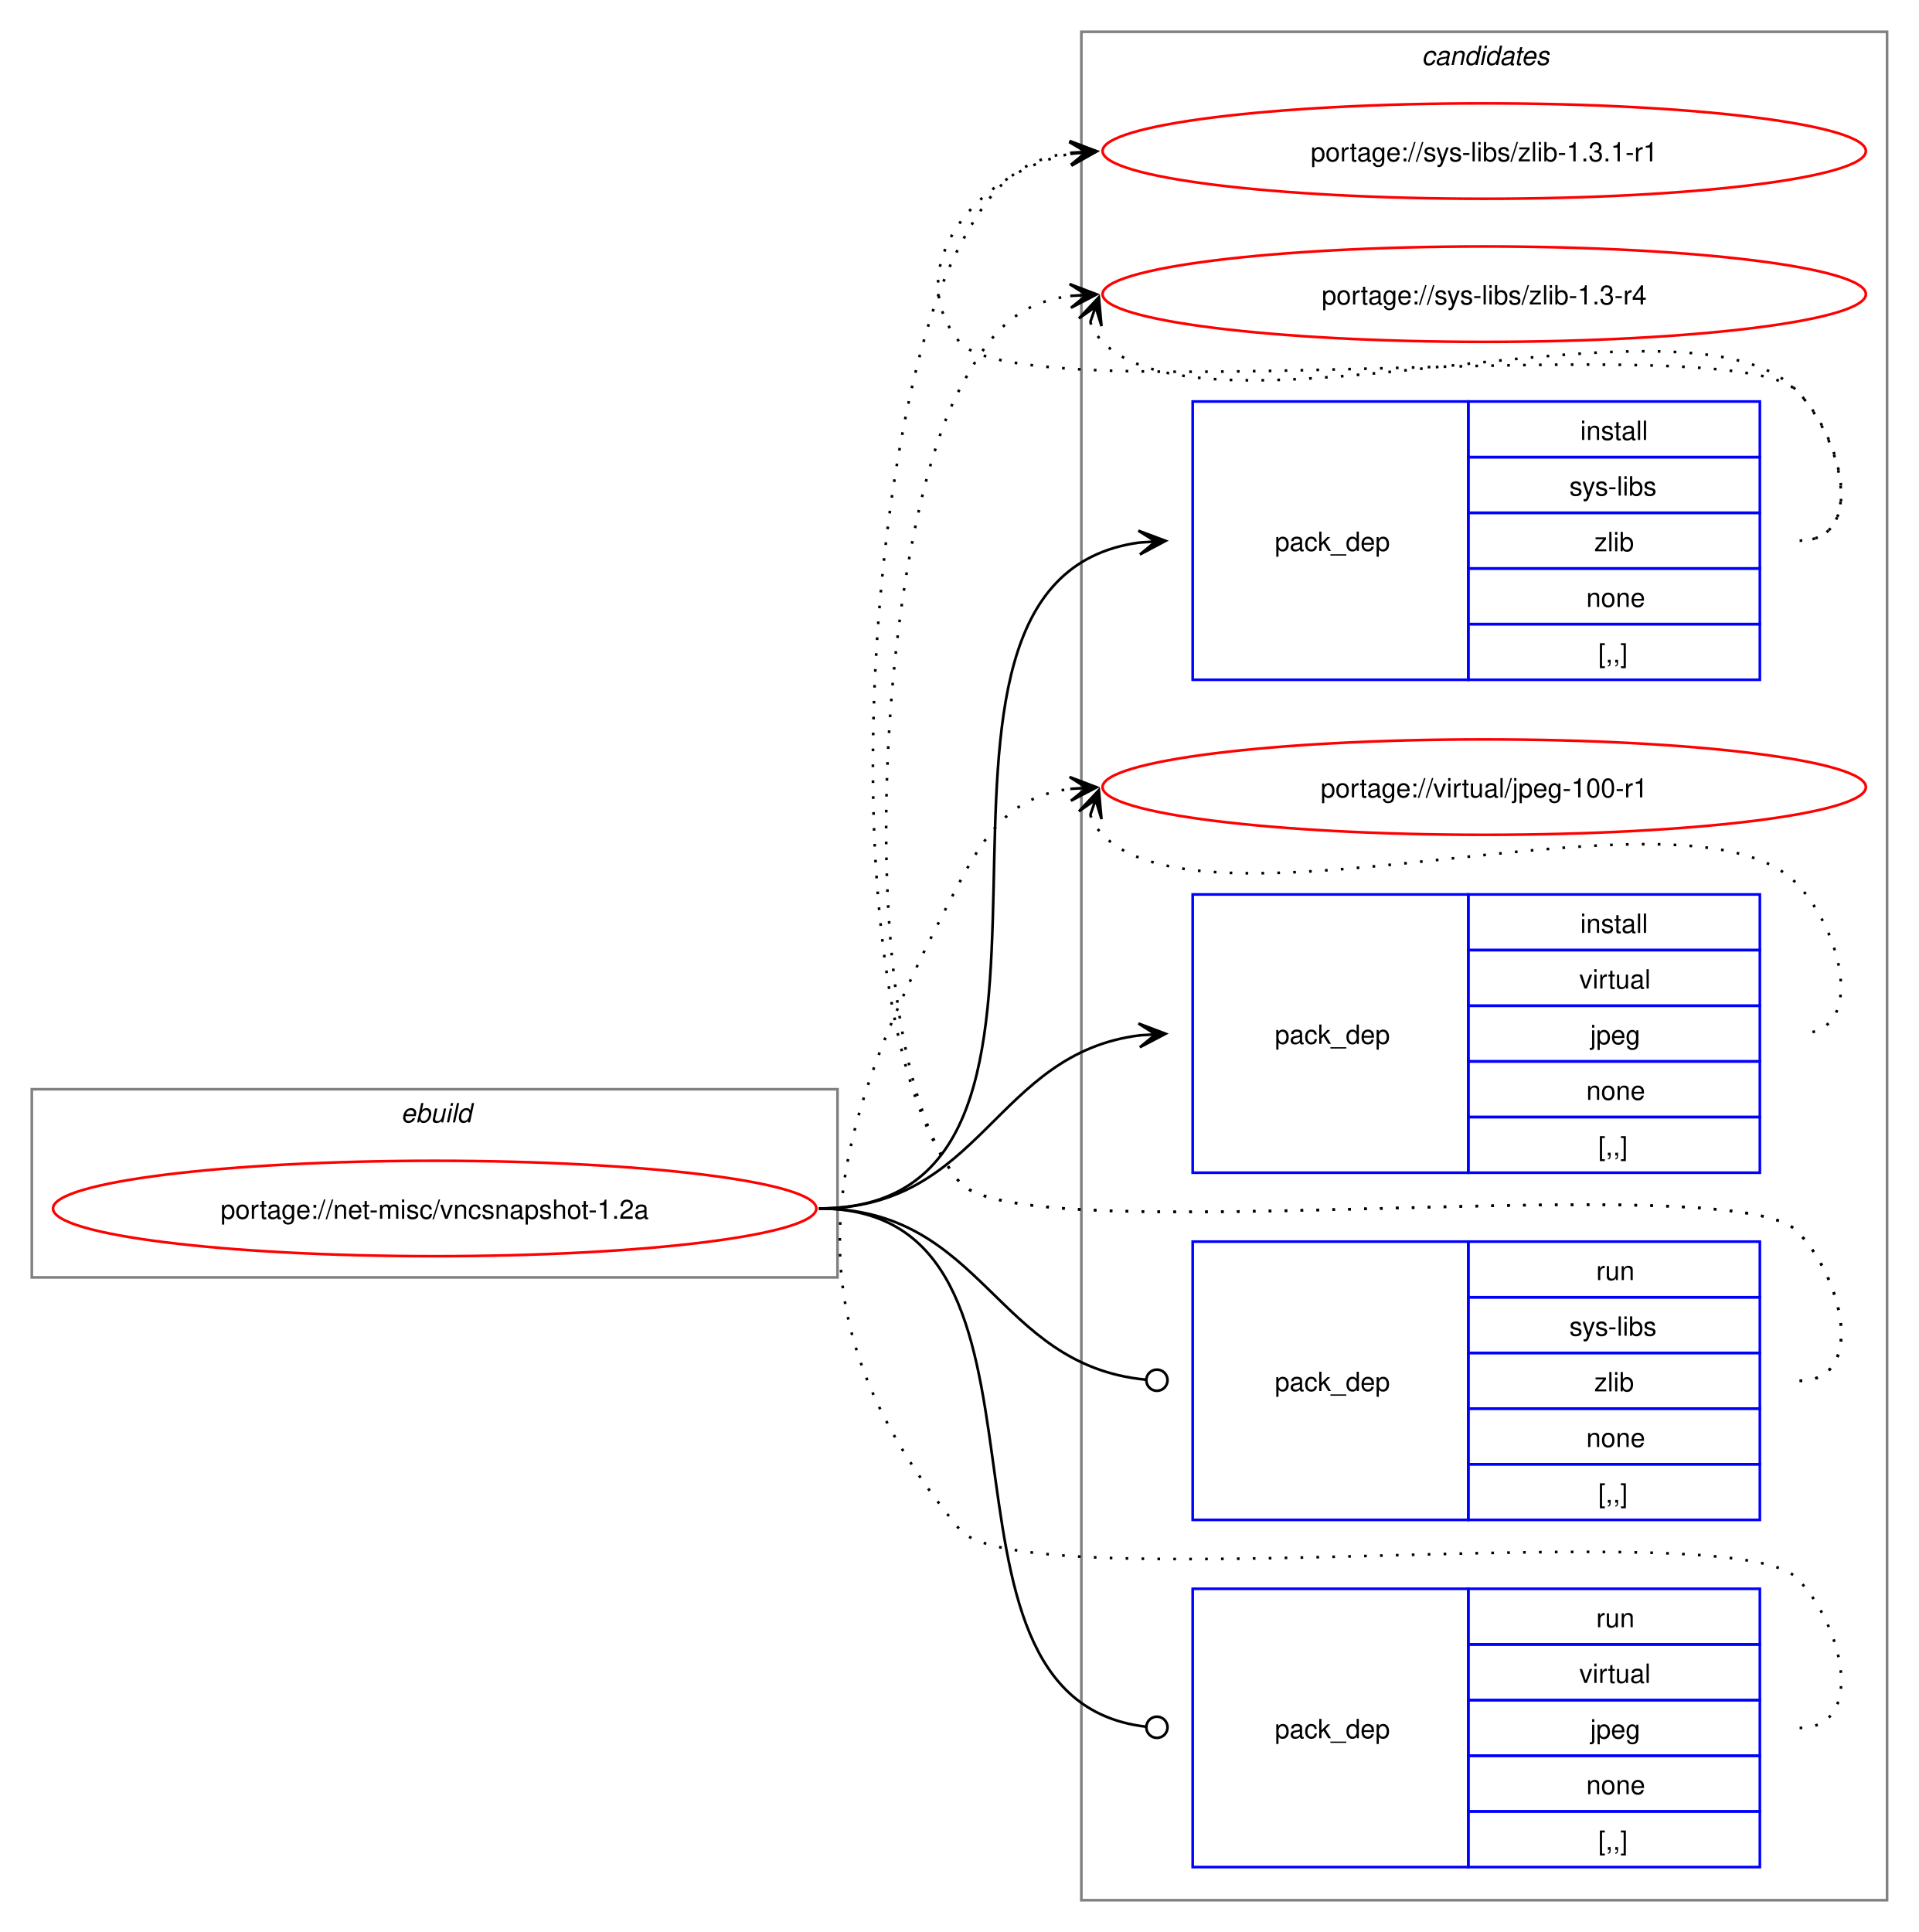
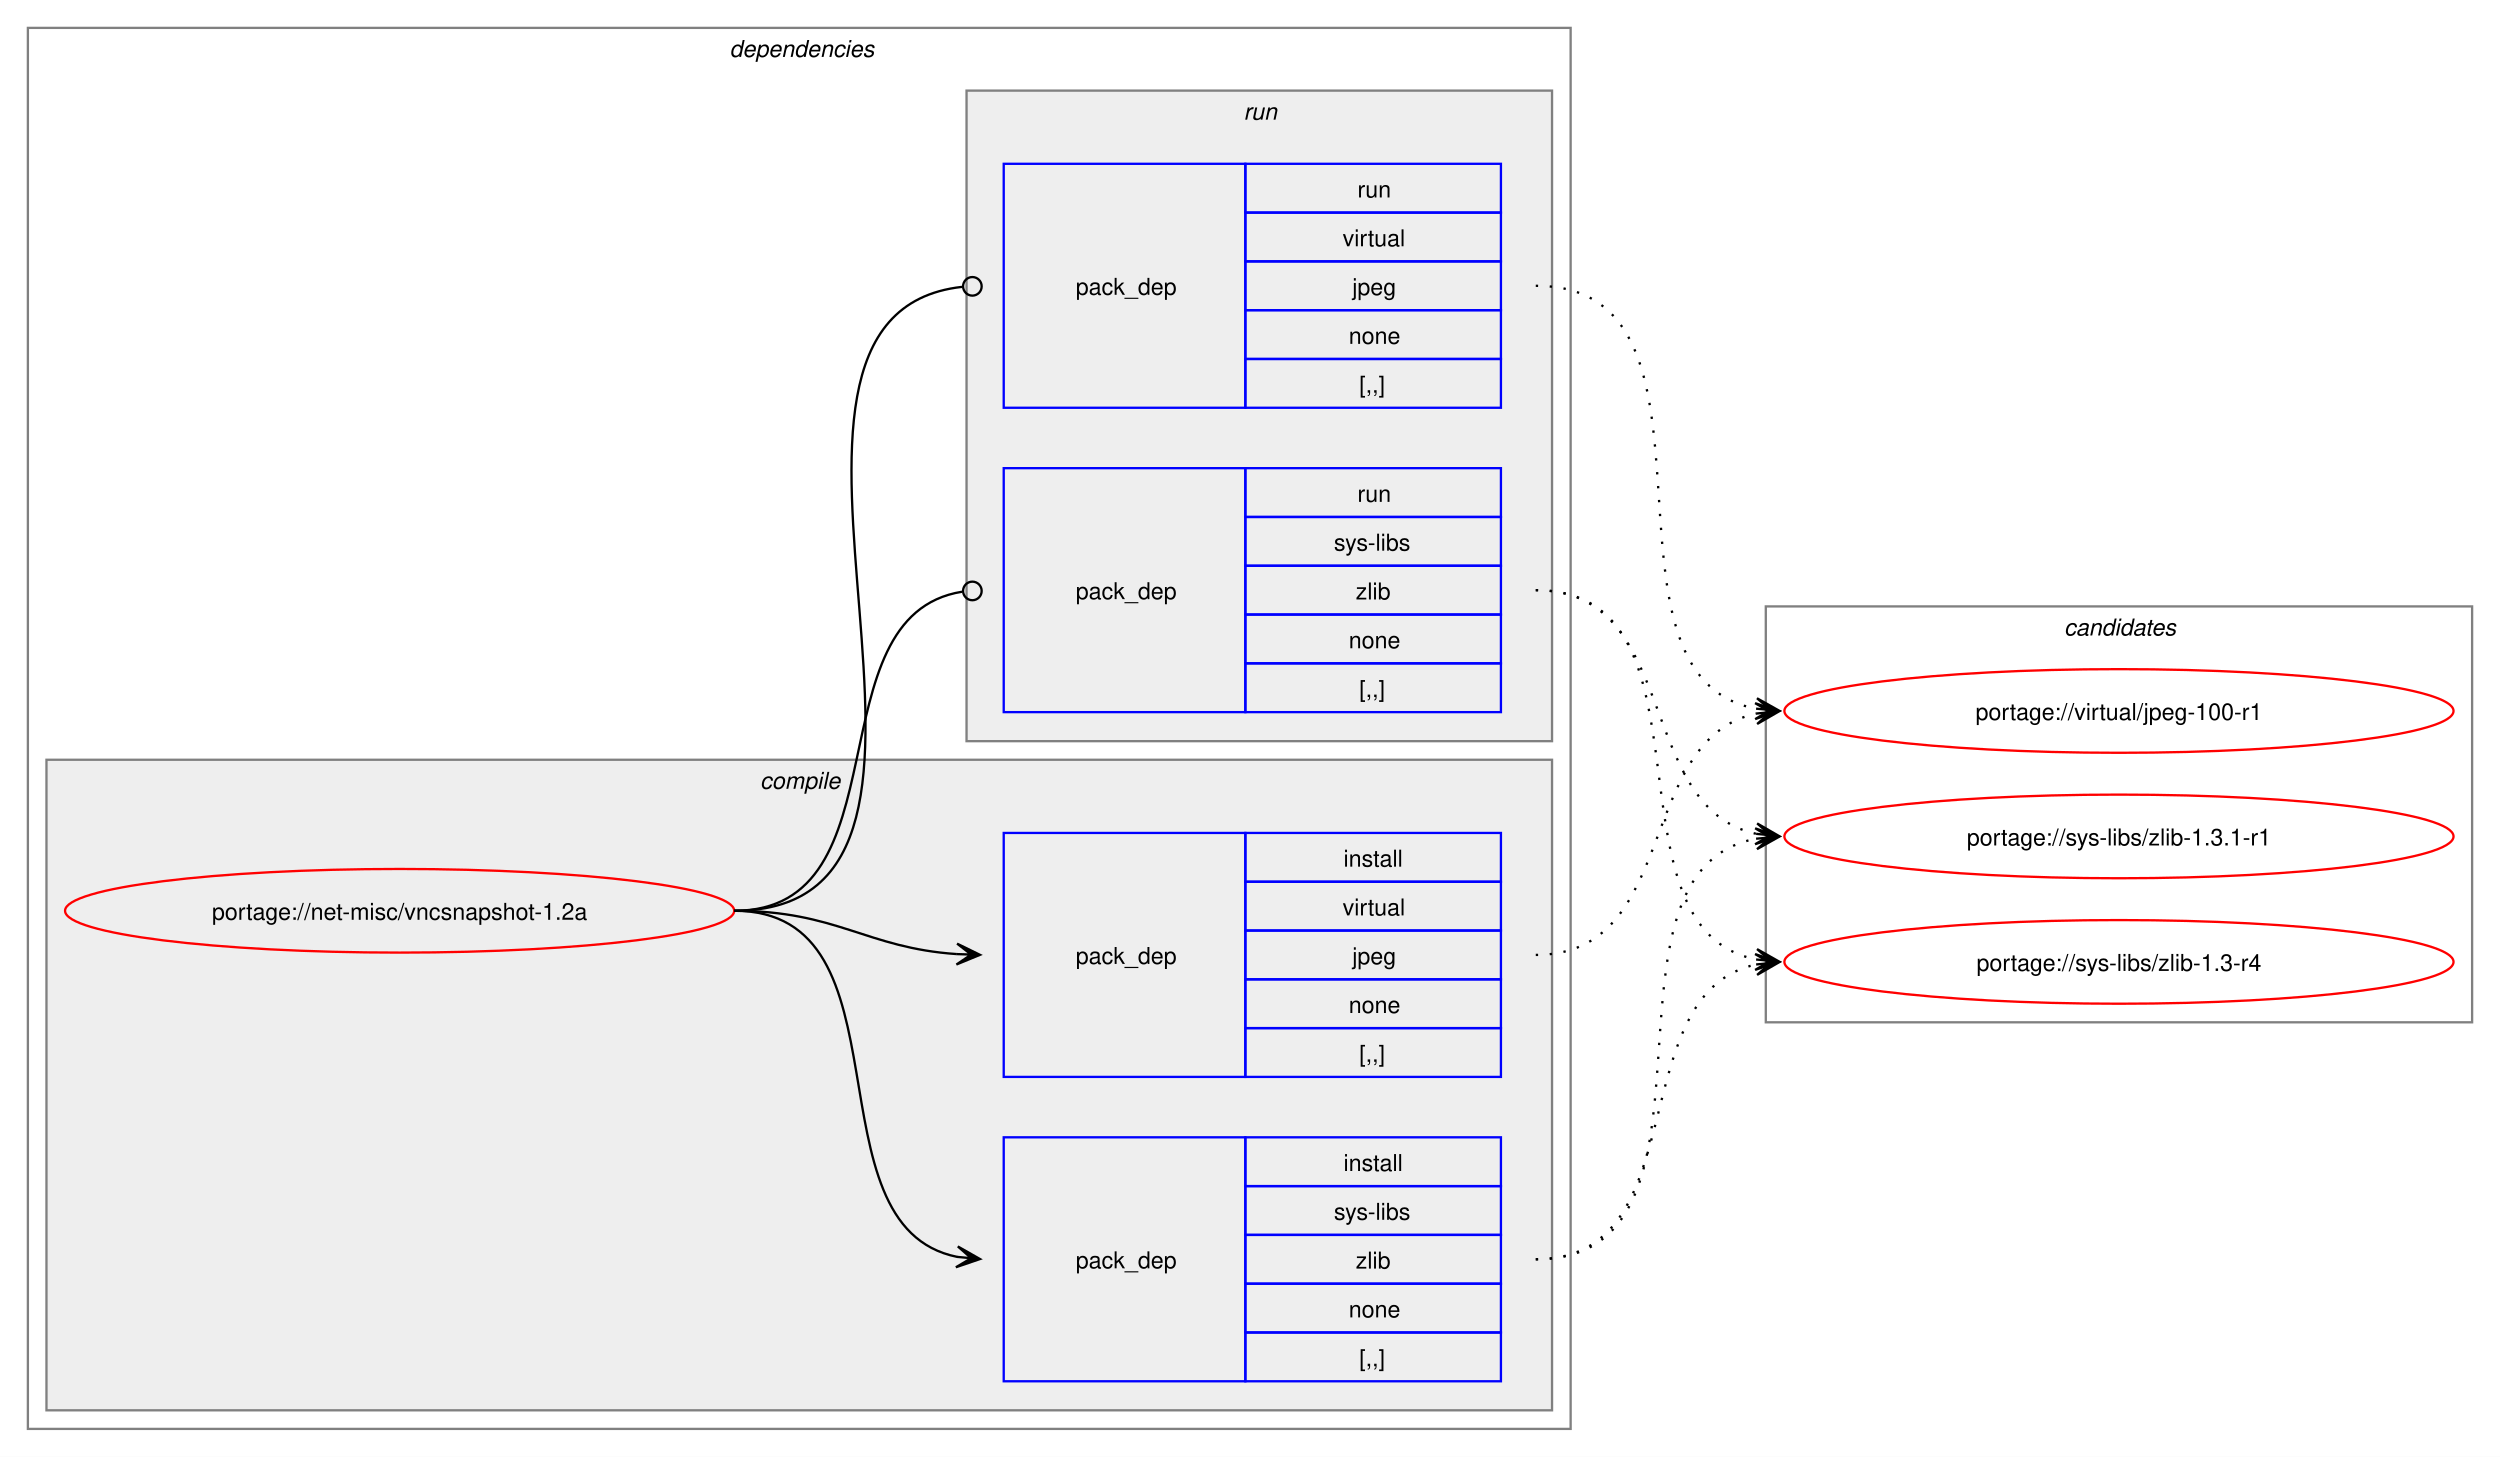
- <svg xmlns="http://www.w3.org/2000/svg" xmlns:xlink="http://www.w3.org/1999/xlink" width="724pt" height="729pt" viewBox="0.00 0.00 724.00 729.00">
-   <g id="graph0" class="graph" transform="scale(1 1) rotate(0) translate(4 725)">
-     <polygon fill="white" stroke="none" points="-4,4 -4,-725 720,-725 720,4 -4,4" />
+ <svg xmlns="http://www.w3.org/2000/svg" xmlns:xlink="http://www.w3.org/1999/xlink" width="1076pt" height="627pt" viewBox="0.00 0.00 1076.00 627.00">
+   <g id="graph0" class="graph" transform="scale(1 1) rotate(0) translate(4 623)">
+     <polygon fill="white" stroke="none" points="-4,4 -4,-623 1072,-623 1072,4 -4,4" />
+     <g id="clust2" class="cluster">
+       <polygon fill="none" stroke="gray" points="8,-8 8,-611 672,-611 672,-8 8,-8" />
+       <text text-anchor="start" x="310" y="-598.5" font-family="Helvetica,sans-Serif" font-style="italic" font-size="10.00">dependencies</text>
+     </g>
+     <g id="clust3" class="cluster">
+       <polygon fill="#eeeeee" stroke="gray" points="16,-16 16,-296 664,-296 664,-16 16,-16" />
+       <text text-anchor="start" x="323.12" y="-283.5" font-family="Helvetica,sans-Serif" font-style="italic" font-size="10.00">compile</text>
+     </g>
+     <g id="clust7" class="cluster">
+       <polygon fill="#eeeeee" stroke="gray" points="412,-304 412,-584 664,-584 664,-304 412,-304" />
+       <text text-anchor="start" x="531.25" y="-571.5" font-family="Helvetica,sans-Serif" font-style="italic" font-size="10.00">run</text>
+     </g>
    <g id="clust10" class="cluster">
-       <polygon fill="none" stroke="gray" points="404,-8 404,-713 708,-713 708,-8 404,-8" />
-       <text text-anchor="start" x="532.38" y="-700.5" font-family="Helvetica,sans-Serif" font-style="italic" font-size="10.00">candidates</text>
-     </g>
-     <g id="clust1" class="cluster">
-       <polygon fill="none" stroke="gray" points="8,-243 8,-314 312,-314 312,-243 8,-243" />
-       <text text-anchor="start" x="147.25" y="-301.5" font-family="Helvetica,sans-Serif" font-style="italic" font-size="10.00">ebuild</text>
+       <polygon fill="none" stroke="gray" points="756,-183 756,-362 1060,-362 1060,-183 756,-183" />
+       <text text-anchor="start" x="884.38" y="-349.5" font-family="Helvetica,sans-Serif" font-style="italic" font-size="10.00">candidates</text>
    </g>
    <g id="node1" class="node">
      <g id="a_node1">
        <a xlink:href="../net-misc/vncsnapshot-1.2a.svg" xlink:title="portage://net-misc/vncsnapshot-1.2a">
-           <ellipse fill="none" stroke="red" cx="160" cy="-269" rx="144" ry="18" />
-           <text text-anchor="middle" x="160" y="-265.12" font-family="Helvetica,sans-Serif" font-size="10.00">portage://net-misc/vncsnapshot-1.2a</text>
+           <ellipse fill="none" stroke="red" cx="168" cy="-231" rx="144" ry="18" />
+           <text text-anchor="middle" x="168" y="-227.12" font-family="Helvetica,sans-Serif" font-size="10.00">portage://net-misc/vncsnapshot-1.2a</text>
        </a>
      </g>
    </g>
    <g id="node2" class="node">
-       <polygon fill="none" stroke="blue" points="446,-468.5 446,-573.5 550,-573.5 550,-468.5 446,-468.5" />
-       <text text-anchor="start" x="477" y="-517.12" font-family="Helvetica,sans-Serif" font-size="10.00">pack_dep</text>
-       <polygon fill="none" stroke="blue" points="550,-552.5 550,-573.5 660,-573.5 660,-552.5 550,-552.5" />
-       <text text-anchor="start" x="592.25" y="-559" font-family="Helvetica,sans-Serif" font-size="10.00">install</text>
-       <polygon fill="none" stroke="blue" points="550,-531.5 550,-552.5 660,-552.5 660,-531.5 550,-531.5" />
-       <text text-anchor="start" x="588.12" y="-538" font-family="Helvetica,sans-Serif" font-size="10.00">sys-libs</text>
-       <polygon fill="none" stroke="blue" points="550,-510.5 550,-531.5 660,-531.5 660,-510.5 550,-510.5" />
-       <text text-anchor="start" x="597.5" y="-517" font-family="Helvetica,sans-Serif" font-size="10.00">zlib</text>
-       <polygon fill="none" stroke="blue" points="550,-489.5 550,-510.5 660,-510.5 660,-489.5 550,-489.5" />
-       <text text-anchor="start" x="594.5" y="-496" font-family="Helvetica,sans-Serif" font-size="10.00">none</text>
-       <polygon fill="none" stroke="blue" points="550,-468.5 550,-489.5 660,-489.5 660,-468.5 550,-468.5" />
-       <text text-anchor="start" x="599" y="-475" font-family="Helvetica,sans-Serif" font-size="10.00">[,,]</text>
+       <polygon fill="none" stroke="blue" points="428,-28.5 428,-133.5 532,-133.5 532,-28.5 428,-28.5" />
+       <text text-anchor="start" x="459" y="-77.12" font-family="Helvetica,sans-Serif" font-size="10.00">pack_dep</text>
+       <polygon fill="none" stroke="blue" points="532,-112.5 532,-133.5 642,-133.5 642,-112.5 532,-112.5" />
+       <text text-anchor="start" x="574.25" y="-119" font-family="Helvetica,sans-Serif" font-size="10.00">install</text>
+       <polygon fill="none" stroke="blue" points="532,-91.5 532,-112.5 642,-112.5 642,-91.5 532,-91.5" />
+       <text text-anchor="start" x="570.12" y="-98" font-family="Helvetica,sans-Serif" font-size="10.00">sys-libs</text>
+       <polygon fill="none" stroke="blue" points="532,-70.5 532,-91.5 642,-91.5 642,-70.5 532,-70.5" />
+       <text text-anchor="start" x="579.5" y="-77" font-family="Helvetica,sans-Serif" font-size="10.00">zlib</text>
+       <polygon fill="none" stroke="blue" points="532,-49.5 532,-70.5 642,-70.5 642,-49.5 532,-49.5" />
+       <text text-anchor="start" x="576.5" y="-56" font-family="Helvetica,sans-Serif" font-size="10.00">none</text>
+       <polygon fill="none" stroke="blue" points="532,-28.5 532,-49.5 642,-49.5 642,-28.5 532,-28.5" />
+       <text text-anchor="start" x="581" y="-35" font-family="Helvetica,sans-Serif" font-size="10.00">[,,]</text>
    </g>
    <g id="edge1" class="edge">
-       <path fill="none" stroke="black" d="M305,-269C427.48,-269 317.88,-505.5 425.86,-520.28" />
-       <polygon fill="black" stroke="black" points="435.78,-520.92 425.51,-524.76 432.01,-520.68 425.81,-520.27 425.81,-520.27 425.81,-520.27 432.01,-520.68 426.1,-515.78 435.78,-520.92" />
+       <path fill="none" stroke="black" d="M312,-231C389.89,-231 342.32,-95.29 407.96,-82.04" />
+       <polygon fill="black" stroke="black" points="417.79,-81.11 408.25,-86.53 414.02,-81.47 407.83,-82.05 407.83,-82.05 407.83,-82.05 414.02,-81.47 407.41,-77.57 417.79,-81.11" />
    </g>
    <g id="node3" class="node">
-       <polygon fill="none" stroke="blue" points="446,-282.5 446,-387.5 550,-387.5 550,-282.5 446,-282.5" />
-       <text text-anchor="start" x="477" y="-331.12" font-family="Helvetica,sans-Serif" font-size="10.00">pack_dep</text>
-       <polygon fill="none" stroke="blue" points="550,-366.5 550,-387.5 660,-387.5 660,-366.5 550,-366.5" />
-       <text text-anchor="start" x="592.25" y="-373" font-family="Helvetica,sans-Serif" font-size="10.00">install</text>
-       <polygon fill="none" stroke="blue" points="550,-345.5 550,-366.5 660,-366.5 660,-345.5 550,-345.5" />
-       <text text-anchor="start" x="591.88" y="-352" font-family="Helvetica,sans-Serif" font-size="10.00">virtual</text>
-       <polygon fill="none" stroke="blue" points="550,-324.5 550,-345.5 660,-345.5 660,-324.5 550,-324.5" />
-       <text text-anchor="start" x="596" y="-331" font-family="Helvetica,sans-Serif" font-size="10.00">jpeg</text>
-       <polygon fill="none" stroke="blue" points="550,-303.5 550,-324.5 660,-324.5 660,-303.5 550,-303.5" />
-       <text text-anchor="start" x="594.5" y="-310" font-family="Helvetica,sans-Serif" font-size="10.00">none</text>
-       <polygon fill="none" stroke="blue" points="550,-282.5 550,-303.5 660,-303.5 660,-282.5 550,-282.5" />
-       <text text-anchor="start" x="599" y="-289" font-family="Helvetica,sans-Serif" font-size="10.00">[,,]</text>
+       <polygon fill="none" stroke="blue" points="428,-159.5 428,-264.5 532,-264.5 532,-159.5 428,-159.5" />
+       <text text-anchor="start" x="459" y="-208.12" font-family="Helvetica,sans-Serif" font-size="10.00">pack_dep</text>
+       <polygon fill="none" stroke="blue" points="532,-243.5 532,-264.5 642,-264.5 642,-243.5 532,-243.5" />
+       <text text-anchor="start" x="574.25" y="-250" font-family="Helvetica,sans-Serif" font-size="10.00">install</text>
+       <polygon fill="none" stroke="blue" points="532,-222.5 532,-243.5 642,-243.5 642,-222.5 532,-222.5" />
+       <text text-anchor="start" x="573.88" y="-229" font-family="Helvetica,sans-Serif" font-size="10.00">virtual</text>
+       <polygon fill="none" stroke="blue" points="532,-201.5 532,-222.5 642,-222.5 642,-201.5 532,-201.5" />
+       <text text-anchor="start" x="578" y="-208" font-family="Helvetica,sans-Serif" font-size="10.00">jpeg</text>
+       <polygon fill="none" stroke="blue" points="532,-180.5 532,-201.5 642,-201.5 642,-180.5 532,-180.5" />
+       <text text-anchor="start" x="576.5" y="-187" font-family="Helvetica,sans-Serif" font-size="10.00">none</text>
+       <polygon fill="none" stroke="blue" points="532,-159.5 532,-180.5 642,-180.5 642,-159.5 532,-159.5" />
+       <text text-anchor="start" x="581" y="-166" font-family="Helvetica,sans-Serif" font-size="10.00">[,,]</text>
    </g>
    <g id="edge2" class="edge">
-       <path fill="none" stroke="black" d="M305,-269C366.75,-269 371.09,-327.49 426.11,-334.35" />
-       <polygon fill="black" stroke="black" points="435.78,-334.93 425.53,-338.82 432.01,-334.7 425.8,-334.33 425.8,-334.33 425.8,-334.33 432.01,-334.7 426.07,-329.84 435.78,-334.93" />
+       <path fill="none" stroke="black" d="M312,-231C356.34,-231 368.74,-214.99 407.84,-212.36" />
+       <polygon fill="black" stroke="black" points="417.78,-212.04 407.93,-216.86 414,-212.16 407.79,-212.36 407.79,-212.36 407.79,-212.36 414,-212.16 407.64,-207.87 417.78,-212.04" />
    </g>
    <g id="node4" class="node">
-       <polygon fill="none" stroke="blue" points="446,-151.5 446,-256.5 550,-256.5 550,-151.5 446,-151.5" />
-       <text text-anchor="start" x="477" y="-200.12" font-family="Helvetica,sans-Serif" font-size="10.00">pack_dep</text>
-       <polygon fill="none" stroke="blue" points="550,-235.5 550,-256.5 660,-256.5 660,-235.5 550,-235.5" />
-       <text text-anchor="start" x="598.25" y="-242" font-family="Helvetica,sans-Serif" font-size="10.00">run</text>
-       <polygon fill="none" stroke="blue" points="550,-214.5 550,-235.5 660,-235.5 660,-214.5 550,-214.5" />
-       <text text-anchor="start" x="588.12" y="-221" font-family="Helvetica,sans-Serif" font-size="10.00">sys-libs</text>
-       <polygon fill="none" stroke="blue" points="550,-193.5 550,-214.5 660,-214.5 660,-193.5 550,-193.5" />
-       <text text-anchor="start" x="597.5" y="-200" font-family="Helvetica,sans-Serif" font-size="10.00">zlib</text>
-       <polygon fill="none" stroke="blue" points="550,-172.5 550,-193.5 660,-193.5 660,-172.5 550,-172.5" />
-       <text text-anchor="start" x="594.5" y="-179" font-family="Helvetica,sans-Serif" font-size="10.00">none</text>
-       <polygon fill="none" stroke="blue" points="550,-151.5 550,-172.5 660,-172.5 660,-151.5 550,-151.5" />
-       <text text-anchor="start" x="599" y="-158" font-family="Helvetica,sans-Serif" font-size="10.00">[,,]</text>
+       <polygon fill="none" stroke="blue" points="428,-316.5 428,-421.5 532,-421.5 532,-316.5 428,-316.5" />
+       <text text-anchor="start" x="459" y="-365.12" font-family="Helvetica,sans-Serif" font-size="10.00">pack_dep</text>
+       <polygon fill="none" stroke="blue" points="532,-400.5 532,-421.5 642,-421.5 642,-400.5 532,-400.5" />
+       <text text-anchor="start" x="580.25" y="-407" font-family="Helvetica,sans-Serif" font-size="10.00">run</text>
+       <polygon fill="none" stroke="blue" points="532,-379.5 532,-400.5 642,-400.5 642,-379.5 532,-379.5" />
+       <text text-anchor="start" x="570.12" y="-386" font-family="Helvetica,sans-Serif" font-size="10.00">sys-libs</text>
+       <polygon fill="none" stroke="blue" points="532,-358.5 532,-379.5 642,-379.5 642,-358.5 532,-358.5" />
+       <text text-anchor="start" x="579.5" y="-365" font-family="Helvetica,sans-Serif" font-size="10.00">zlib</text>
+       <polygon fill="none" stroke="blue" points="532,-337.5 532,-358.5 642,-358.5 642,-337.5 532,-337.5" />
+       <text text-anchor="start" x="576.5" y="-344" font-family="Helvetica,sans-Serif" font-size="10.00">none</text>
+       <polygon fill="none" stroke="blue" points="532,-316.5 532,-337.5 642,-337.5 642,-316.5 532,-316.5" />
+       <text text-anchor="start" x="581" y="-323" font-family="Helvetica,sans-Serif" font-size="10.00">[,,]</text>
    </g>
    <g id="edge3" class="edge">
-       <path fill="none" stroke="black" d="M305,-269C367.33,-269 371.35,-209.95 428.21,-204.42" />
-       <ellipse fill="none" stroke="black" cx="432.51" cy="-204.21" rx="4" ry="4" />
+       <path fill="none" stroke="black" d="M312,-231C386.43,-231 345.13,-357.91 410.07,-368.32" />
+       <ellipse fill="none" stroke="black" cx="414.51" cy="-368.66" rx="4" ry="4" />
    </g>
    <g id="node5" class="node">
-       <polygon fill="none" stroke="blue" points="446,-20.5 446,-125.5 550,-125.5 550,-20.5 446,-20.5" />
-       <text text-anchor="start" x="477" y="-69.12" font-family="Helvetica,sans-Serif" font-size="10.00">pack_dep</text>
-       <polygon fill="none" stroke="blue" points="550,-104.5 550,-125.5 660,-125.5 660,-104.5 550,-104.5" />
-       <text text-anchor="start" x="598.25" y="-111" font-family="Helvetica,sans-Serif" font-size="10.00">run</text>
-       <polygon fill="none" stroke="blue" points="550,-83.5 550,-104.5 660,-104.5 660,-83.5 550,-83.5" />
-       <text text-anchor="start" x="591.88" y="-90" font-family="Helvetica,sans-Serif" font-size="10.00">virtual</text>
-       <polygon fill="none" stroke="blue" points="550,-62.5 550,-83.5 660,-83.5 660,-62.5 550,-62.5" />
-       <text text-anchor="start" x="596" y="-69" font-family="Helvetica,sans-Serif" font-size="10.00">jpeg</text>
-       <polygon fill="none" stroke="blue" points="550,-41.5 550,-62.5 660,-62.5 660,-41.5 550,-41.5" />
-       <text text-anchor="start" x="594.5" y="-48" font-family="Helvetica,sans-Serif" font-size="10.00">none</text>
-       <polygon fill="none" stroke="blue" points="550,-20.5 550,-41.5 660,-41.5 660,-20.5 550,-20.5" />
-       <text text-anchor="start" x="599" y="-27" font-family="Helvetica,sans-Serif" font-size="10.00">[,,]</text>
+       <polygon fill="none" stroke="blue" points="428,-447.5 428,-552.5 532,-552.5 532,-447.5 428,-447.5" />
+       <text text-anchor="start" x="459" y="-496.12" font-family="Helvetica,sans-Serif" font-size="10.00">pack_dep</text>
+       <polygon fill="none" stroke="blue" points="532,-531.5 532,-552.5 642,-552.5 642,-531.5 532,-531.5" />
+       <text text-anchor="start" x="580.25" y="-538" font-family="Helvetica,sans-Serif" font-size="10.00">run</text>
+       <polygon fill="none" stroke="blue" points="532,-510.5 532,-531.5 642,-531.5 642,-510.5 532,-510.5" />
+       <text text-anchor="start" x="573.88" y="-517" font-family="Helvetica,sans-Serif" font-size="10.00">virtual</text>
+       <polygon fill="none" stroke="blue" points="532,-489.5 532,-510.5 642,-510.5 642,-489.5 532,-489.5" />
+       <text text-anchor="start" x="578" y="-496" font-family="Helvetica,sans-Serif" font-size="10.00">jpeg</text>
+       <polygon fill="none" stroke="blue" points="532,-468.5 532,-489.5 642,-489.5 642,-468.5 532,-468.5" />
+       <text text-anchor="start" x="576.5" y="-475" font-family="Helvetica,sans-Serif" font-size="10.00">none</text>
+       <polygon fill="none" stroke="blue" points="532,-447.5 532,-468.5 642,-468.5 642,-447.5 532,-447.5" />
+       <text text-anchor="start" x="581" y="-454" font-family="Helvetica,sans-Serif" font-size="10.00">[,,]</text>
    </g>
    <g id="edge4" class="edge">
-       <path fill="none" stroke="black" d="M305,-269C406.95,-269 336.39,-84.32 428.23,-73.49" />
-       <ellipse fill="none" stroke="black" cx="432.51" cy="-73.25" rx="4" ry="4" />
+       <path fill="none" stroke="black" d="M312,-231C437.53,-231 297.51,-487.03 410.07,-499.53" />
+       <ellipse fill="none" stroke="black" cx="414.51" cy="-499.76" rx="4" ry="4" />
    </g>
    <g id="node6" class="node">
      <g id="a_node6">
        <a xlink:href="../sys-libs/zlib-1.3.1-r1.svg" xlink:title="portage://sys-libs/zlib-1.3.1-r1">
-           <ellipse fill="none" stroke="red" cx="556" cy="-668" rx="144" ry="18" />
-           <text text-anchor="middle" x="556" y="-664.12" font-family="Helvetica,sans-Serif" font-size="10.00">portage://sys-libs/zlib-1.3.1-r1</text>
+           <ellipse fill="none" stroke="red" cx="908" cy="-263" rx="144" ry="18" />
+           <text text-anchor="middle" x="908" y="-259.12" font-family="Helvetica,sans-Serif" font-size="10.00">portage://sys-libs/zlib-1.3.1-r1</text>
        </a>
      </g>
    </g>
    <g id="edge5" class="edge">
-       <path fill="none" stroke="black" stroke-dasharray="1,5" d="M675,-521C700.12,-521 691.6,-559.59 674,-577.5 649.35,-602.59 380.36,-568.85 358,-596 335.11,-623.8 364.6,-660.35 399.91,-666.95" />
-       <polygon fill="black" stroke="black" points="409.79,-667.89 399.41,-671.43 406.02,-667.53 399.83,-666.95 399.83,-666.95 399.83,-666.95 406.02,-667.53 400.25,-662.47 409.79,-667.89" />
+       <path fill="none" stroke="black" stroke-dasharray="1,5" d="M657,-81C746.59,-81 676.05,-247.7 751.87,-262.02" />
+       <polygon fill="black" stroke="black" points="761.79,-262.89 751.43,-266.5 758.02,-262.56 751.82,-262.02 751.82,-262.02 751.82,-262.02 758.02,-262.56 752.22,-257.53 761.79,-262.89" />
    </g>
    <g id="node7" class="node">
      <g id="a_node7">
        <a xlink:href="../sys-libs/zlib-1.3-r4.svg" xlink:title="portage://sys-libs/zlib-1.3-r4">
-           <ellipse fill="none" stroke="red" cx="556" cy="-614" rx="144" ry="18" />
-           <text text-anchor="middle" x="556" y="-610.12" font-family="Helvetica,sans-Serif" font-size="10.00">portage://sys-libs/zlib-1.3-r4</text>
+           <ellipse fill="none" stroke="red" cx="908" cy="-209" rx="144" ry="18" />
+           <text text-anchor="middle" x="908" y="-205.12" font-family="Helvetica,sans-Serif" font-size="10.00">portage://sys-libs/zlib-1.3-r4</text>
        </a>
      </g>
    </g>
    <g id="edge6" class="edge">
-       <path fill="none" stroke="black" stroke-dasharray="1,5" d="M407.37,-603.45C408.4,-600.7 410.07,-597.96 412,-596 452.96,-554.42 633.83,-619.85 674,-577.5 691.28,-559.28 700.12,-521 675,-521" />
-       <polygon fill="black" stroke="black" points="410.6,-612.85 403.09,-604.86 409.37,-609.27 407.34,-603.39 407.34,-603.39 407.34,-603.39 409.37,-609.27 411.6,-601.93 410.6,-612.85" />
+       <path fill="none" stroke="black" stroke-dasharray="1,5" d="M657,-81C726.82,-81 693.35,-195.38 751.88,-207.89" />
+       <polygon fill="black" stroke="black" points="761.79,-208.88 751.39,-212.37 758.02,-208.5 751.84,-207.89 751.84,-207.89 751.84,-207.89 758.02,-208.5 752.28,-203.41 761.79,-208.88" />
    </g>
    <g id="node8" class="node">
      <g id="a_node8">
        <a xlink:href="../virtual/jpeg-100-r1.svg" xlink:title="portage://virtual/jpeg-100-r1">
-           <ellipse fill="none" stroke="red" cx="556" cy="-428" rx="144" ry="18" />
-           <text text-anchor="middle" x="556" y="-424.12" font-family="Helvetica,sans-Serif" font-size="10.00">portage://virtual/jpeg-100-r1</text>
+           <ellipse fill="none" stroke="red" cx="908" cy="-317" rx="144" ry="18" />
+           <text text-anchor="middle" x="908" y="-313.12" font-family="Helvetica,sans-Serif" font-size="10.00">portage://virtual/jpeg-100-r1</text>
        </a>
      </g>
    </g>
    <g id="edge7" class="edge">
-       <path fill="none" stroke="black" stroke-dasharray="1,5" d="M407.37,-417.45C408.4,-414.7 410.07,-411.96 412,-410 452.96,-368.42 633.83,-433.85 674,-391.5 691.28,-373.28 700.12,-335 675,-335" />
-       <polygon fill="black" stroke="black" points="410.6,-426.85 403.09,-418.86 409.37,-423.27 407.34,-417.39 407.34,-417.39 407.34,-417.39 409.37,-423.27 411.6,-415.93 410.6,-426.85" />
+       <path fill="none" stroke="black" stroke-dasharray="1,5" d="M657,-212C719.3,-212 699.57,-304.67 751.94,-315.89" />
+       <polygon fill="black" stroke="black" points="761.79,-316.88 751.39,-320.36 758.02,-316.5 751.84,-315.88 751.84,-315.88 751.84,-315.88 758.02,-316.5 752.29,-311.4 761.79,-316.88" />
    </g>
    <g id="edge8" class="edge">
-       <path fill="none" stroke="black" stroke-dasharray="1,5" d="M675,-204C700.12,-204 691.6,-242.59 674,-260.5 649.35,-285.59 380.36,-251.85 358,-279 308.14,-339.56 321.29,-562.68 358,-632 369.45,-653.63 379.33,-664.67 399.96,-667.35" />
-       <polygon fill="black" stroke="black" points="409.78,-667.93 399.54,-671.83 406.01,-667.7 399.8,-667.34 399.8,-667.34 399.8,-667.34 406.01,-667.7 400.07,-662.85 409.78,-667.93" />
+       <path fill="none" stroke="black" stroke-dasharray="1,5" d="M657,-369C719.59,-369 699.33,-275.45 751.89,-264.12" />
+       <polygon fill="black" stroke="black" points="761.79,-263.12 752.29,-268.6 758.03,-263.5 751.84,-264.12 751.84,-264.12 751.84,-264.12 758.03,-263.5 751.39,-259.65 761.79,-263.12" />
    </g>
    <g id="edge9" class="edge">
-       <path fill="none" stroke="black" stroke-dasharray="1,5" d="M675,-204C700.12,-204 691.6,-242.59 674,-260.5 649.35,-285.59 380.36,-251.85 358,-279 315.77,-330.3 326.9,-519.28 358,-578 369.45,-599.63 379.33,-610.67 399.96,-613.35" />
-       <polygon fill="black" stroke="black" points="409.78,-613.93 399.54,-617.83 406.01,-613.7 399.8,-613.34 399.8,-613.34 399.8,-613.34 406.01,-613.7 400.07,-608.85 409.78,-613.93" />
+       <path fill="none" stroke="black" stroke-dasharray="1,5" d="M657,-369C738.3,-369 683.43,-223.65 751.96,-210.02" />
+       <polygon fill="black" stroke="black" points="761.79,-209.11 752.24,-214.51 758.02,-209.46 751.83,-210.03 751.83,-210.03 751.83,-210.03 758.02,-209.46 751.41,-205.55 761.79,-209.11" />
    </g>
    <g id="edge10" class="edge">
-       <path fill="none" stroke="black" stroke-dasharray="1,5" d="M675,-73C700.12,-73 691.6,-111.59 674,-129.5 649.35,-154.59 380.36,-120.85 358,-148 289.07,-231.72 307.24,-296.17 358,-392 369.45,-413.63 379.33,-424.67 399.96,-427.35" />
-       <polygon fill="black" stroke="black" points="409.78,-427.93 399.54,-431.83 406.01,-427.7 399.8,-427.34 399.8,-427.34 399.8,-427.34 406.01,-427.7 400.07,-422.85 409.78,-427.93" />
+       <path fill="none" stroke="black" stroke-dasharray="1,5" d="M657,-500C746.95,-500 675.73,-332.39 751.83,-317.98" />
+       <polygon fill="black" stroke="black" points="761.79,-317.11 752.22,-322.47 758.02,-317.44 751.82,-317.99 751.82,-317.99 751.82,-317.99 758.02,-317.44 751.43,-313.5 761.79,-317.11" />
    </g>
  </g>
</svg>
